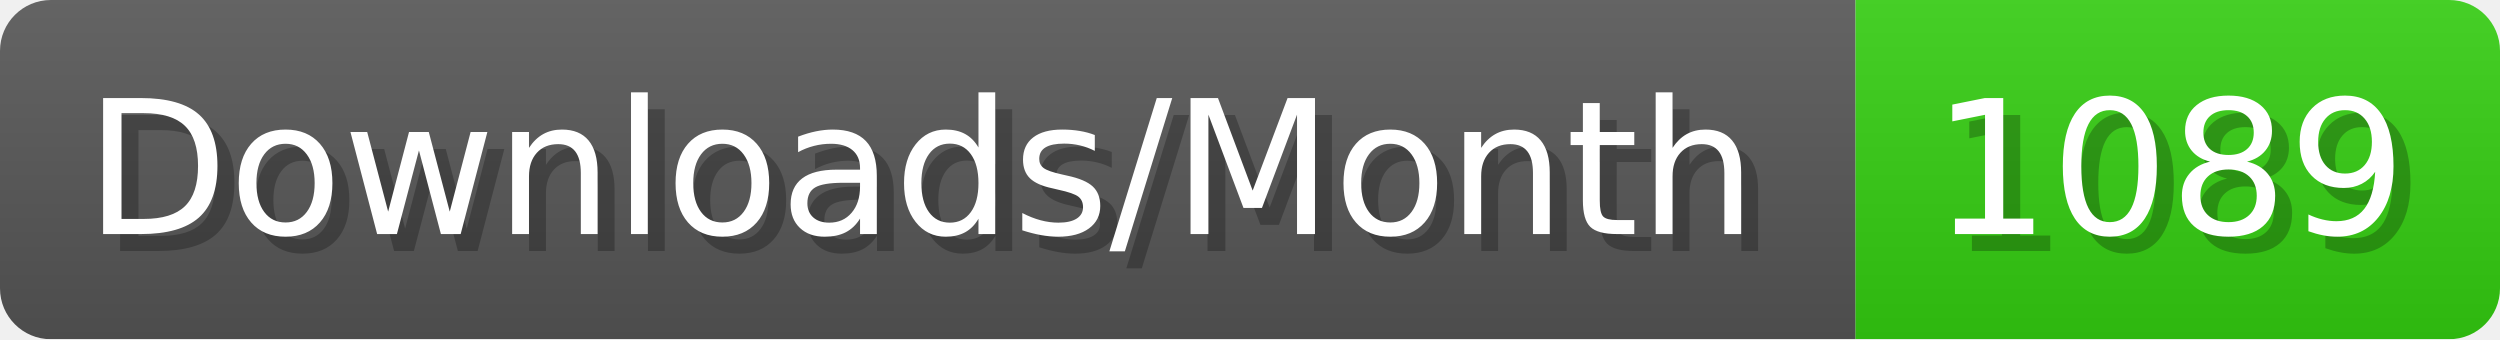
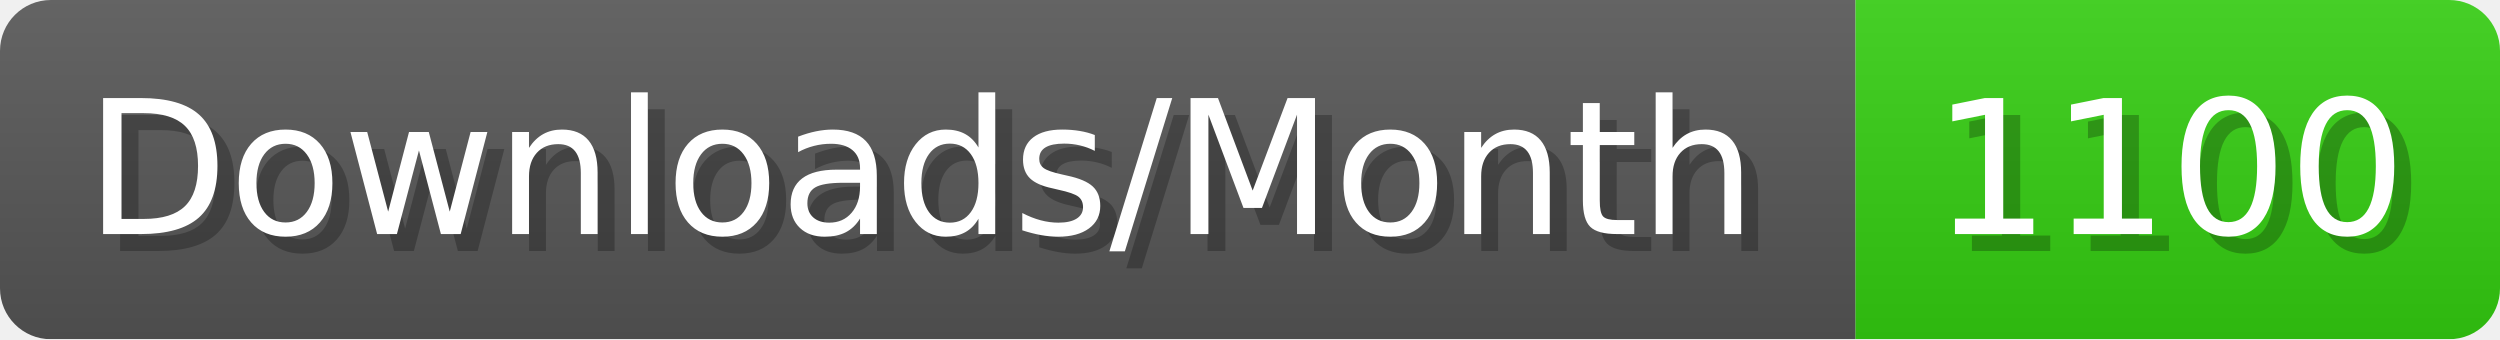
- <svg xmlns="http://www.w3.org/2000/svg" width="147.4" height="20" viewBox="0 0 1474 200" role="img" aria-label="Downloads/Month: 1089">
+ <svg xmlns="http://www.w3.org/2000/svg" width="147.4" height="20" viewBox="0 0 1474 200" role="img" aria-label="Downloads/Month: 1100">
  <linearGradient id="YlXUI" x2="0" y2="100%">
    <stop offset="0" stop-opacity=".1" stop-color="#EEE" />
    <stop offset="1" stop-opacity=".1" />
  </linearGradient>
  <mask id="JHhop">
    <rect width="1474" height="200" rx="30" fill="#FFF" />
  </mask>
  <g mask="url(#JHhop)">
    <rect width="1094" height="200" fill="#555" />
    <rect width="380" height="200" fill="#3C1" x="1094" />
    <rect width="1474" height="200" fill="url(#YlXUI)" />
  </g>
  <g aria-hidden="true" fill="#fff" text-anchor="start" font-family="Verdana,DejaVu Sans,sans-serif" font-size="110">
    <text x="60" y="148" textLength="994" fill="#000" opacity="0.25">Downloads/Month</text>
    <text x="50" y="138" textLength="994">Downloads/Month</text>
-     <text x="1149" y="148" textLength="280" fill="#000" opacity="0.25">1089</text>
-     <text x="1139" y="138" textLength="280">1089</text>
+     <text x="1149" y="148" textLength="280" fill="#000" opacity="0.25">1100</text>
+     <text x="1139" y="138" textLength="280">1100</text>
  </g>
</svg>
